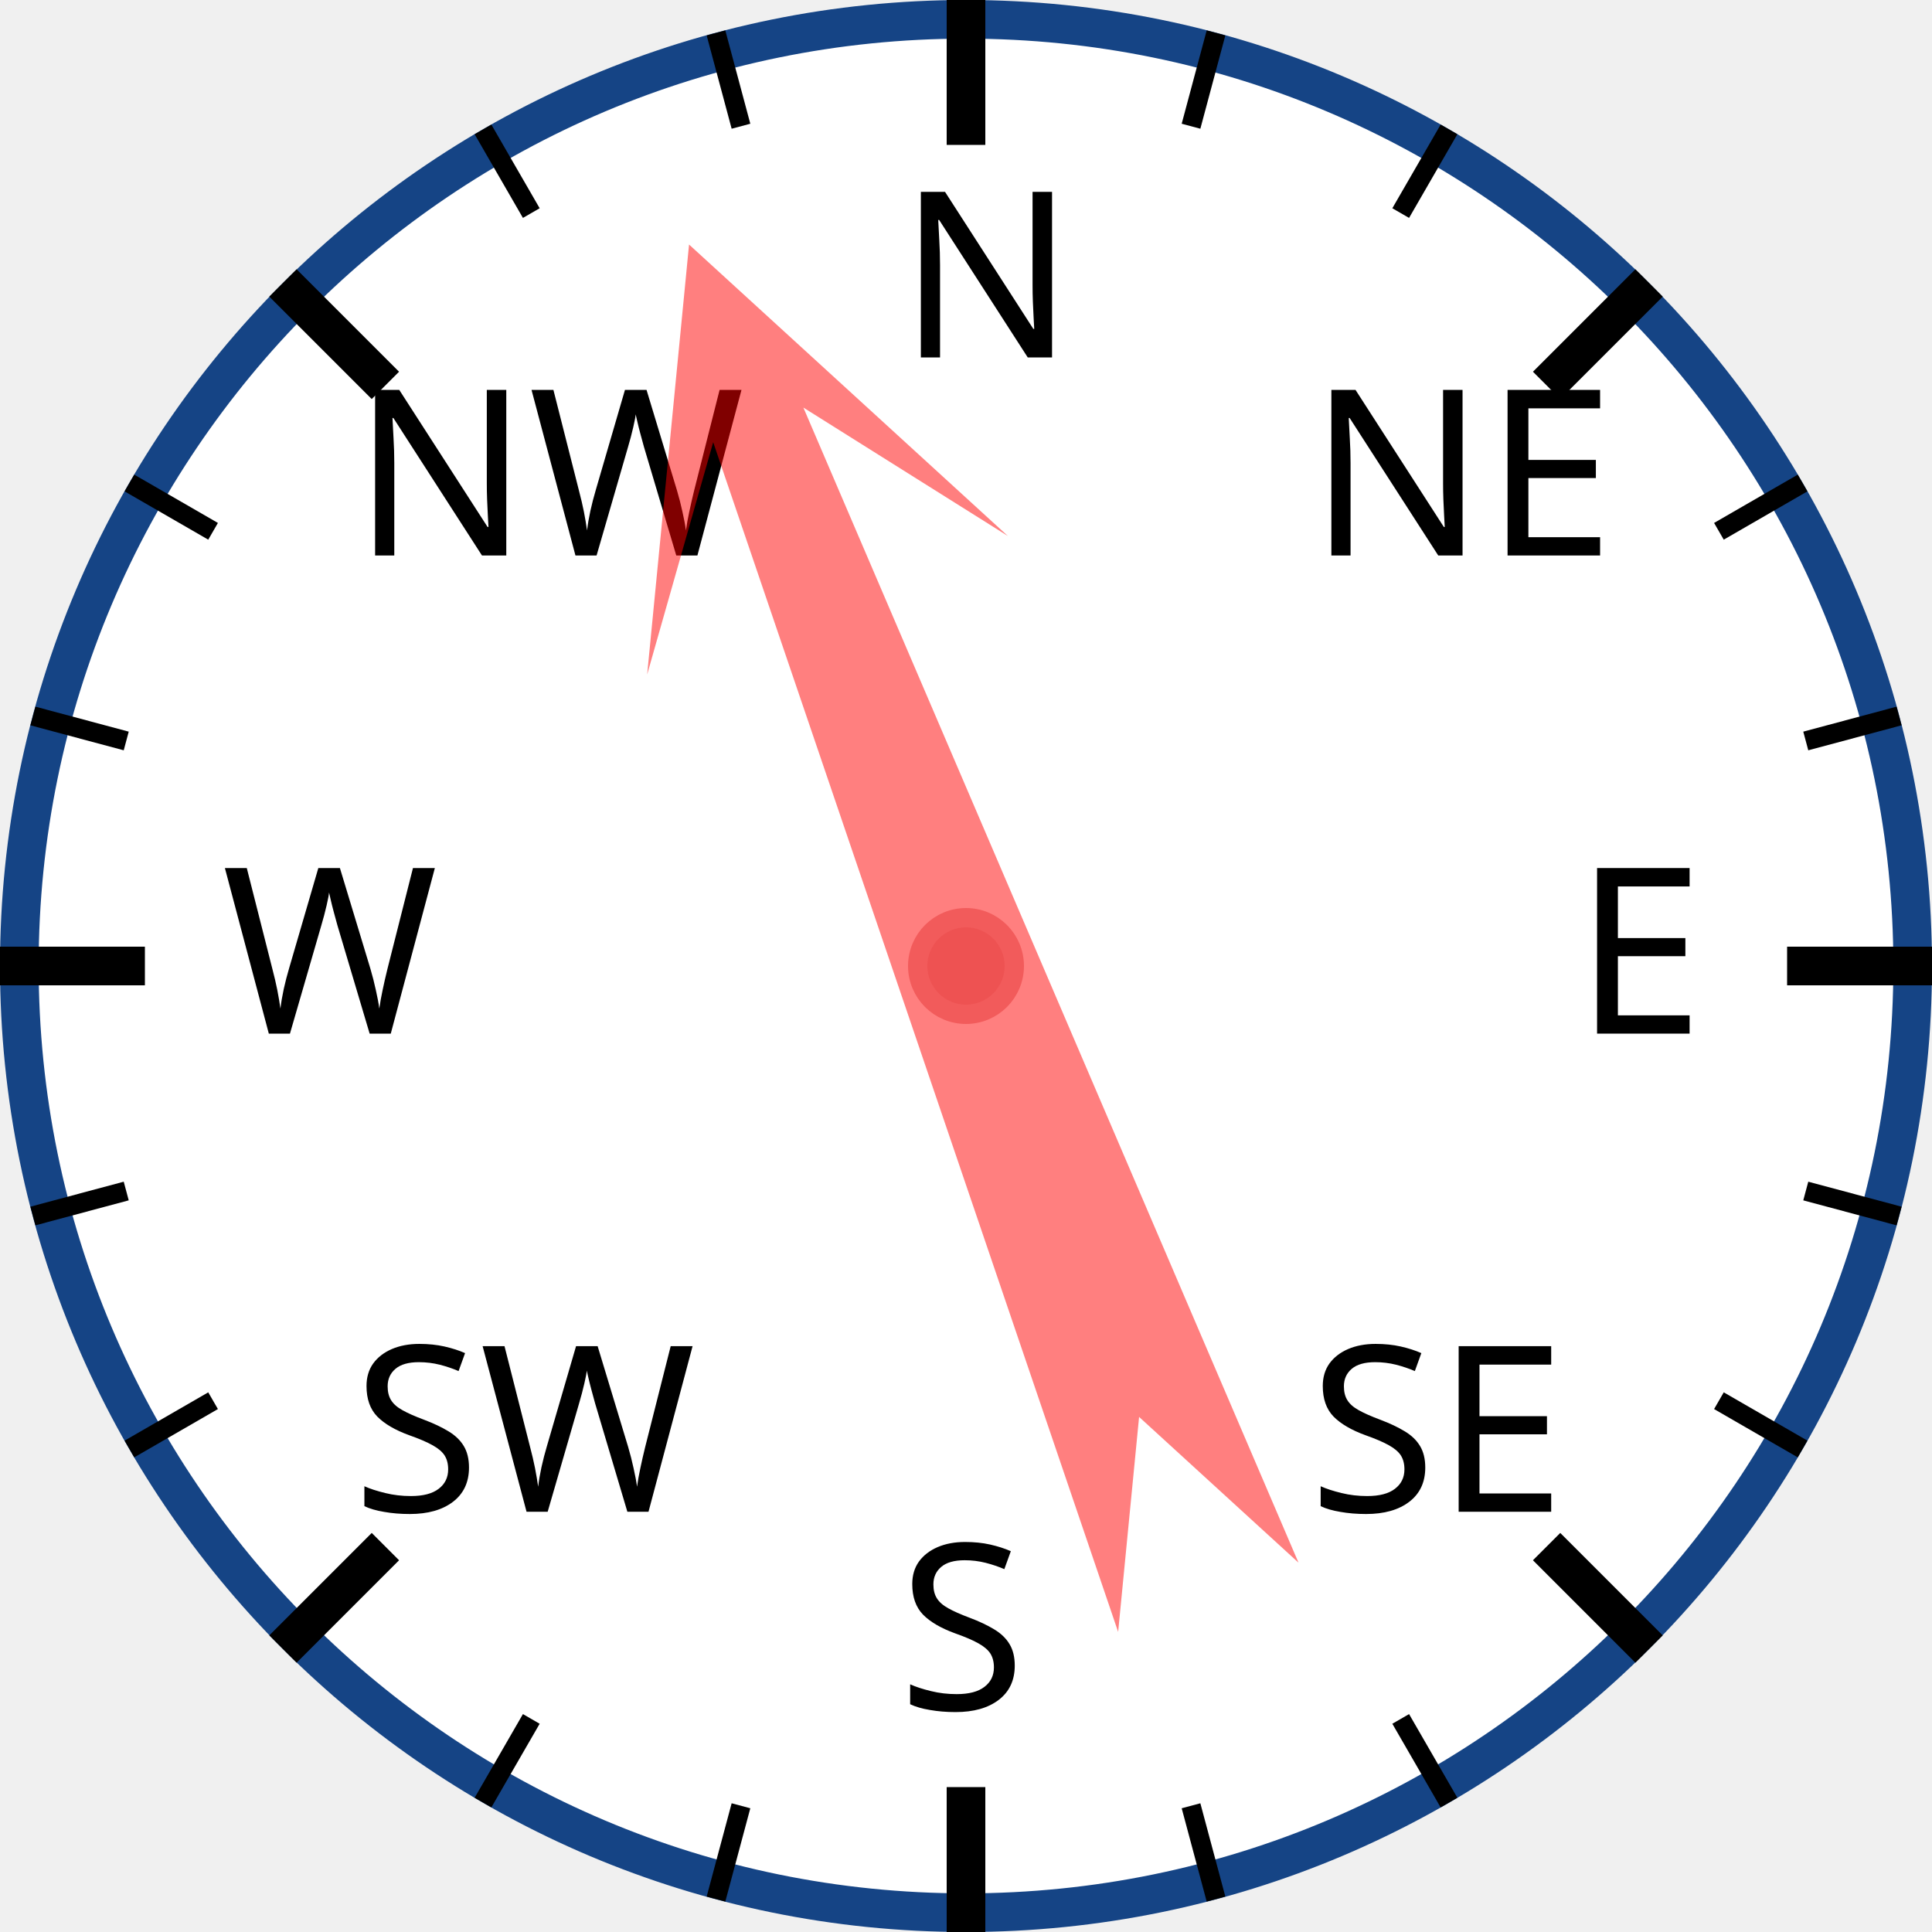
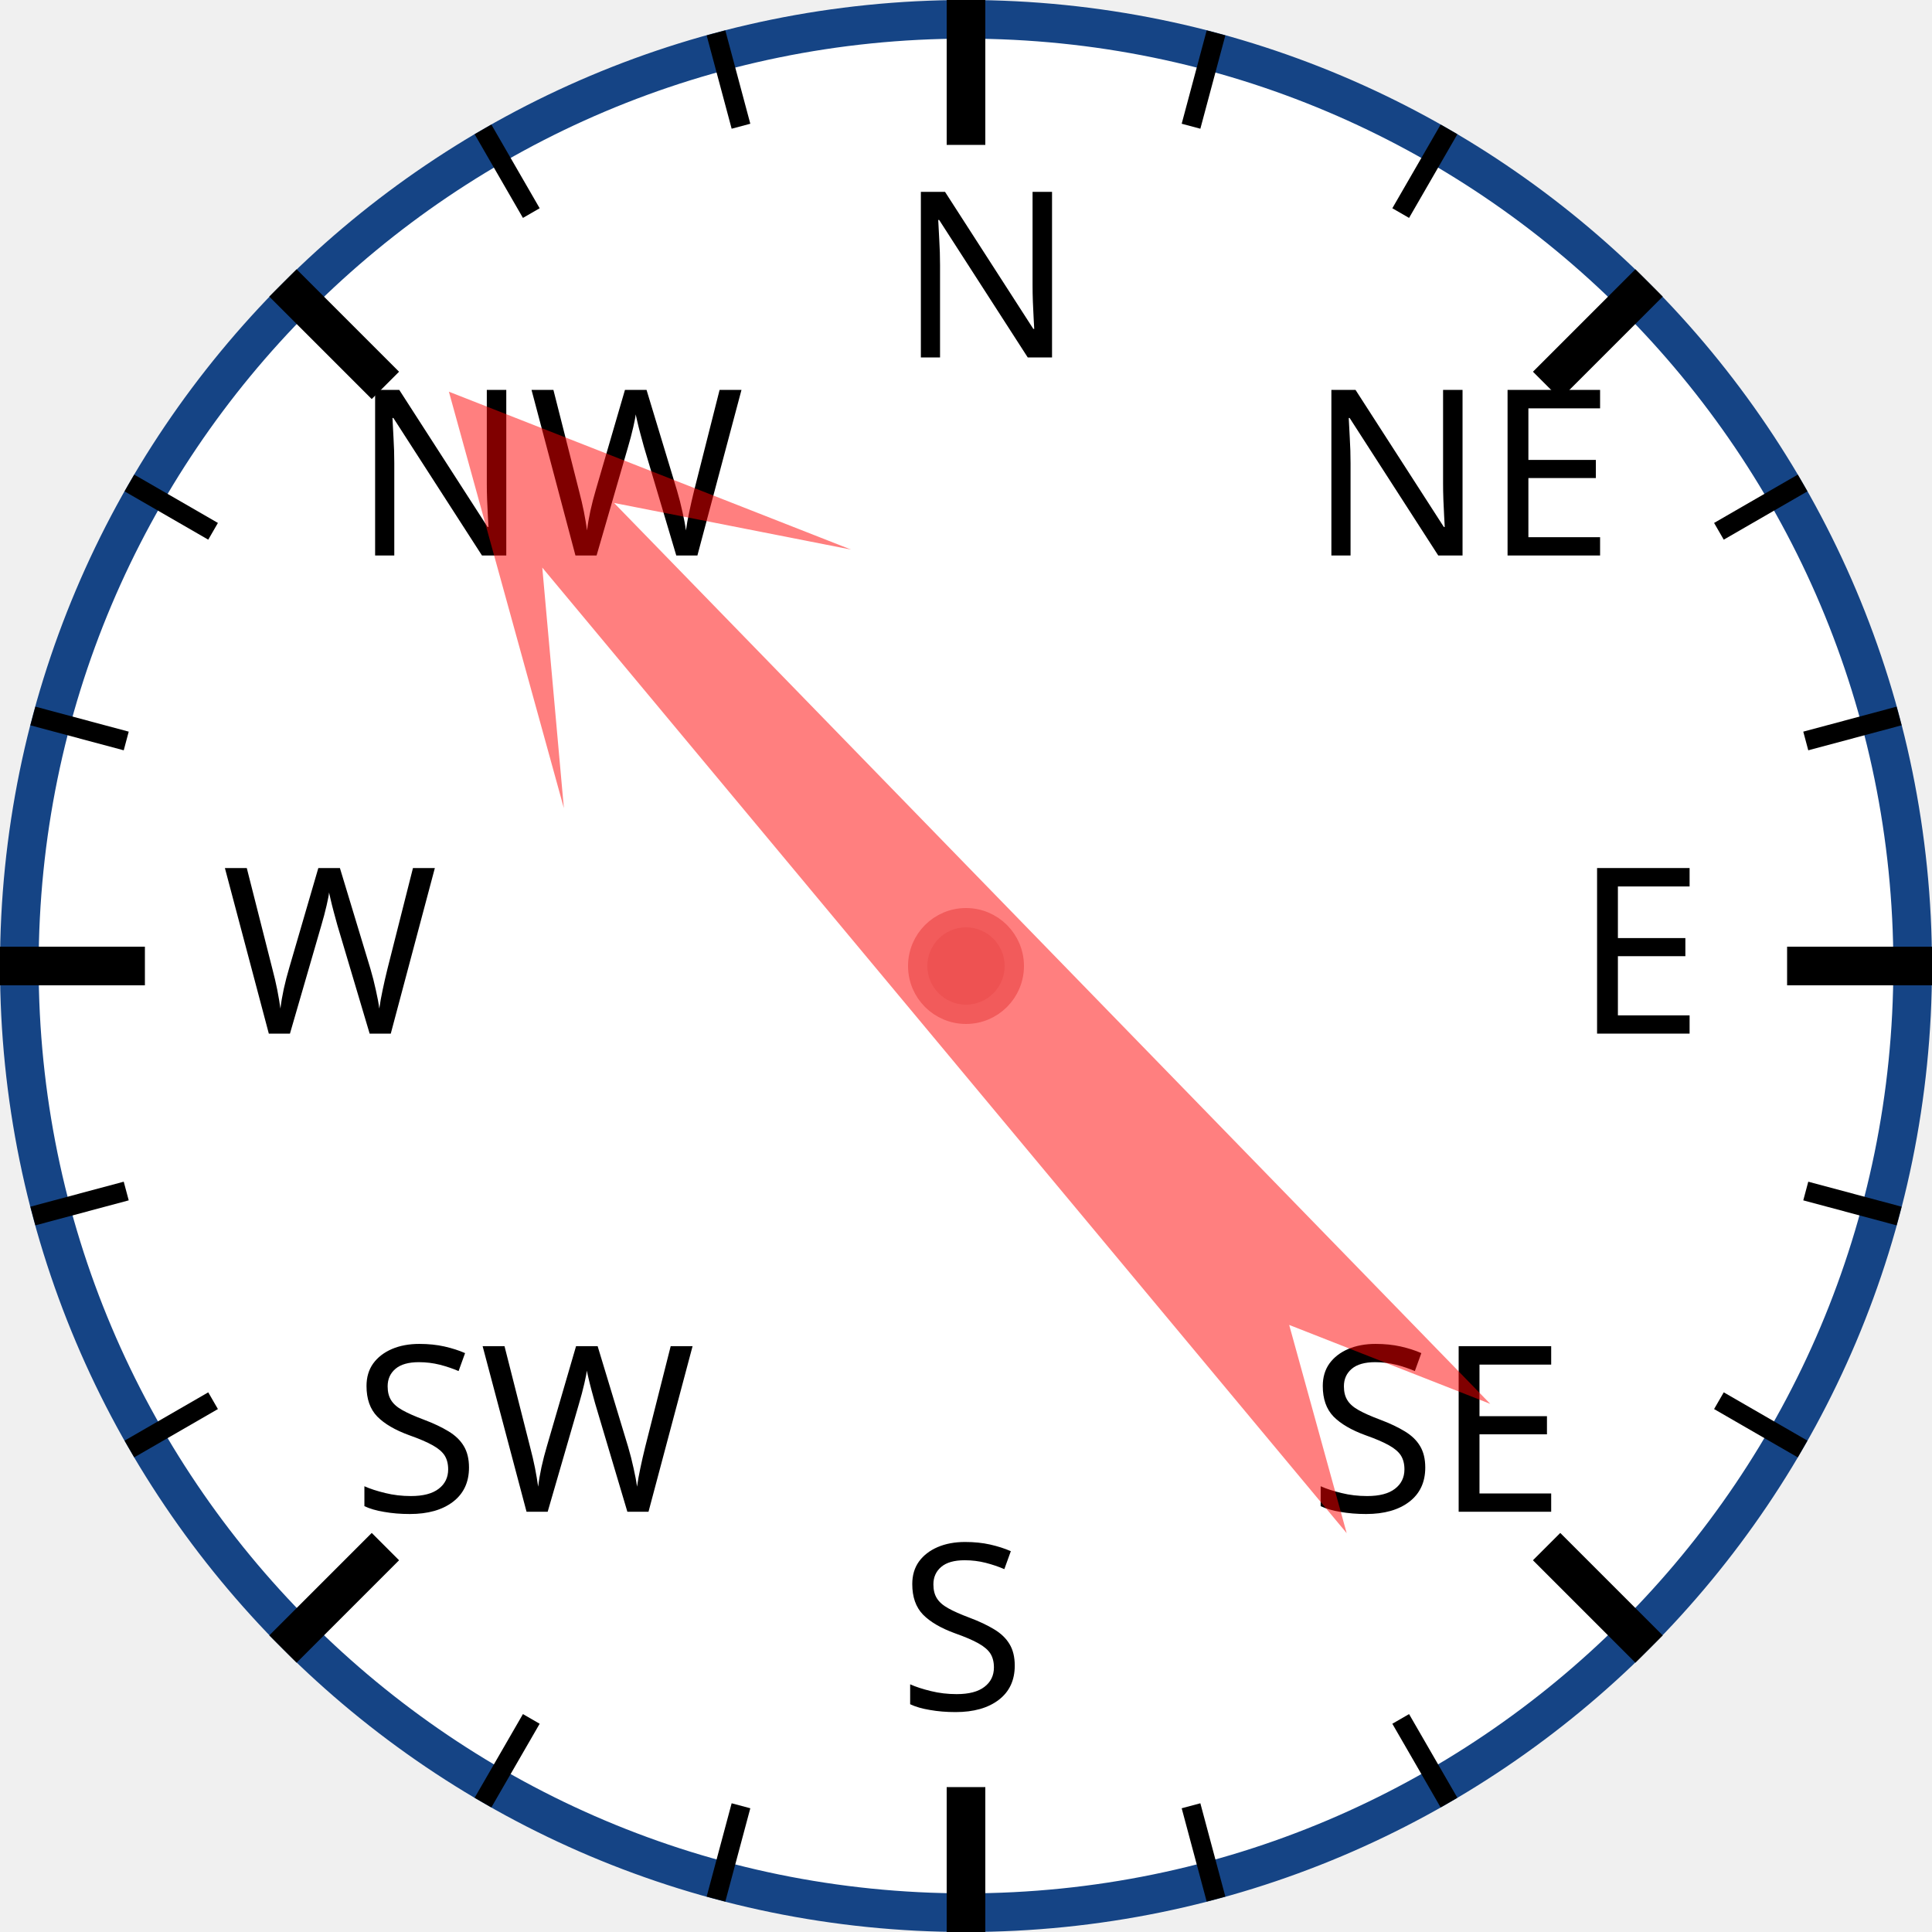
<svg xmlns="http://www.w3.org/2000/svg" width="120px" height="120px" viewBox="0 0 200 200">
  <circle cx="100" cy="100" r="98" style="fill: white; stroke: #154485; stroke-width: 4;" />
  <text x="93.0" y="37.0" style="font-family: sans-serif; font-size: 18pt;">N</text>
  <line x1="100.0" y1="0.0" x2="100.0" y2="15.0" style="stroke: black; stroke-width: 4;" />
  <line x1="74.118" y1="3.407" x2="76.706" y2="13.067" style="stroke: black; stroke-width: 2;" />
  <line x1="50" y1="13.397" x2="55" y2="22.058" style="stroke: black; stroke-width: 2;" />
  <text x="36.503" y="57.503" style="font-family: sans-serif; font-size: 18pt;">NW</text>
  <line x1="29.289" y1="29.289" x2="39.896" y2="39.896" style="stroke: black; stroke-width: 4;" />
  <line x1="13.397" y1="50" x2="22.058" y2="55" style="stroke: black; stroke-width: 2;" />
  <line x1="3.407" y1="74.118" x2="13.067" y2="76.706" style="stroke: black; stroke-width: 2;" />
  <text x="23.0" y="107.0" style="font-family: sans-serif; font-size: 18pt;">W</text>
  <line x1="0.0" y1="100.0" x2="15.0" y2="100.0" style="stroke: black; stroke-width: 4;" />
  <line x1="3.407" y1="125.882" x2="13.067" y2="123.294" style="stroke: black; stroke-width: 2;" />
  <line x1="13.397" y1="150" x2="22.058" y2="145" style="stroke: black; stroke-width: 2;" />
  <text x="36.503" y="156.497" style="font-family: sans-serif; font-size: 18pt;">SW</text>
  <line x1="29.289" y1="170.711" x2="39.896" y2="160.104" style="stroke: black; stroke-width: 4;" />
  <line x1="50" y1="186.603" x2="55" y2="177.942" style="stroke: black; stroke-width: 2;" />
  <line x1="74.118" y1="196.593" x2="76.706" y2="186.933" style="stroke: black; stroke-width: 2;" />
  <text x="93" y="177.0" style="font-family: sans-serif; font-size: 18pt;">S</text>
  <line x1="100" y1="200.0" x2="100" y2="185.0" style="stroke: black; stroke-width: 4;" />
  <line x1="125.882" y1="196.593" x2="123.294" y2="186.933" style="stroke: black; stroke-width: 2;" />
  <line x1="150.0" y1="186.603" x2="145.0" y2="177.942" style="stroke: black; stroke-width: 2;" />
  <text x="135.497" y="156.497" style="font-family: sans-serif; font-size: 18pt;">SE</text>
  <line x1="170.711" y1="170.711" x2="160.104" y2="160.104" style="stroke: black; stroke-width: 4;" />
  <line x1="186.603" y1="150" x2="177.942" y2="145" style="stroke: black; stroke-width: 2;" />
  <line x1="196.593" y1="125.882" x2="186.933" y2="123.294" style="stroke: black; stroke-width: 2;" />
  <text x="163.0" y="107" style="font-family: sans-serif; font-size: 18pt;">E</text>
  <line x1="200.0" y1="100" x2="185.0" y2="100" style="stroke: black; stroke-width: 4;" />
  <line x1="196.593" y1="74.118" x2="186.933" y2="76.706" style="stroke: black; stroke-width: 2;" />
  <line x1="186.603" y1="50" x2="177.942" y2="55" style="stroke: black; stroke-width: 2;" />
  <text x="135.497" y="57.503" style="font-family: sans-serif; font-size: 18pt;">NE</text>
  <line x1="170.711" y1="29.289" x2="160.104" y2="39.896" style="stroke: black; stroke-width: 4;" />
  <line x1="150" y1="13.397" x2="145" y2="22.058" style="stroke: black; stroke-width: 2;" />
  <line x1="125.882" y1="3.407" x2="123.294" y2="13.067" style="stroke: black; stroke-width: 2;" />
-   <polygon points="100 20 120 60 105 40 110 170 100 150 90 170 95 40 80 60" style="fill: red; fill-opacity: 0.5;" transform="rotate(339,100,100)" />
+   <polygon points="100 20 120 60 105 40 110 170 100 150 90 170 95 40 80 60" style="fill: red; fill-opacity: 0.5;" transform="rotate(318,100,100)" />
  <circle cx="100" cy="100" r="5" style="fill: #EE5252; stroke: #F25B5B; stroke-width: 2;" />
</svg>
